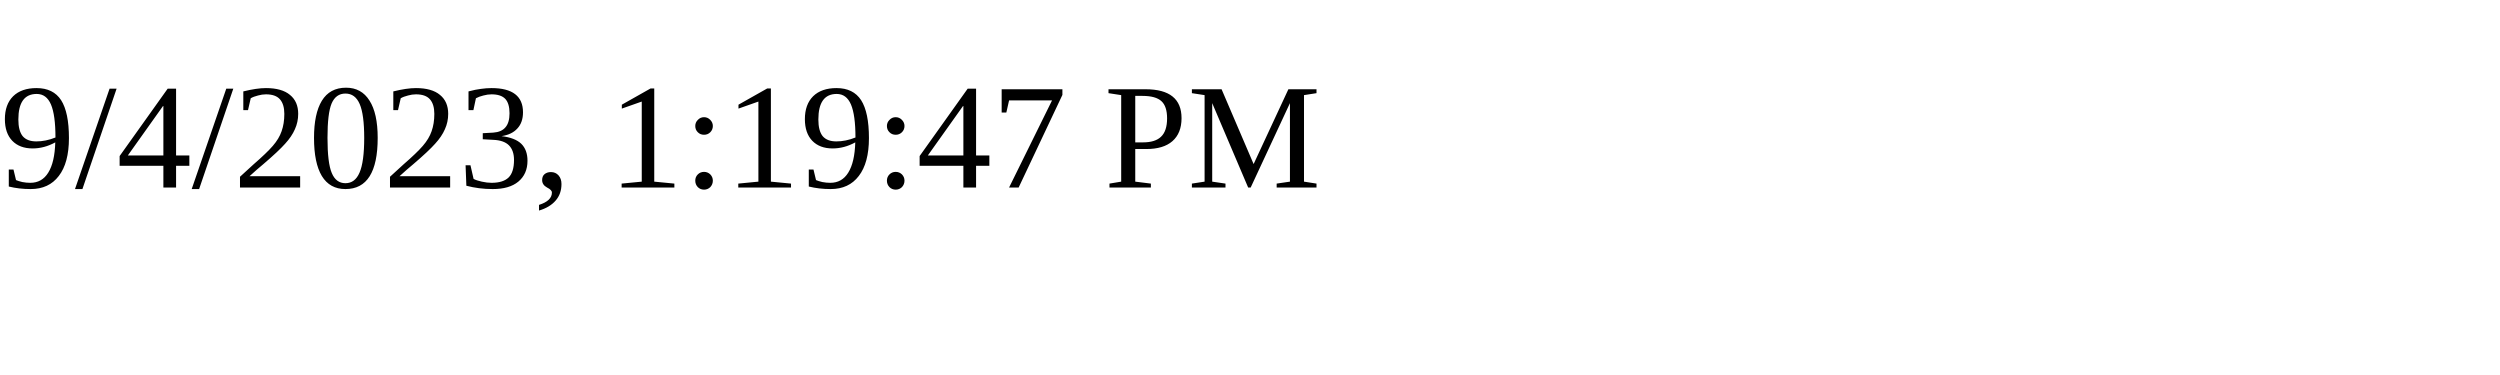
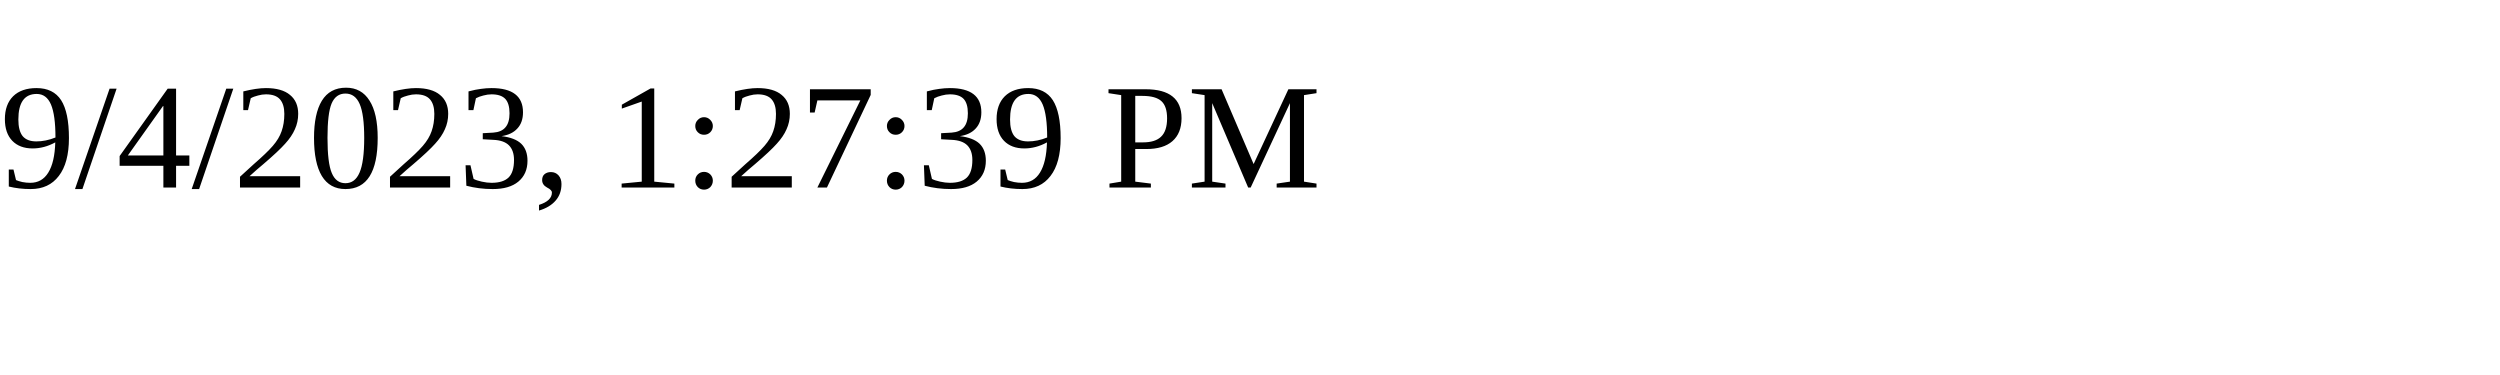
<svg xmlns="http://www.w3.org/2000/svg" height="30" width="200">
-   <text x="0" y="15">9/4/2023, 1:19:47 PM</text>
+   <text x="0" y="15">9/4/2023, 1:27:39 PM</text>
</svg>
